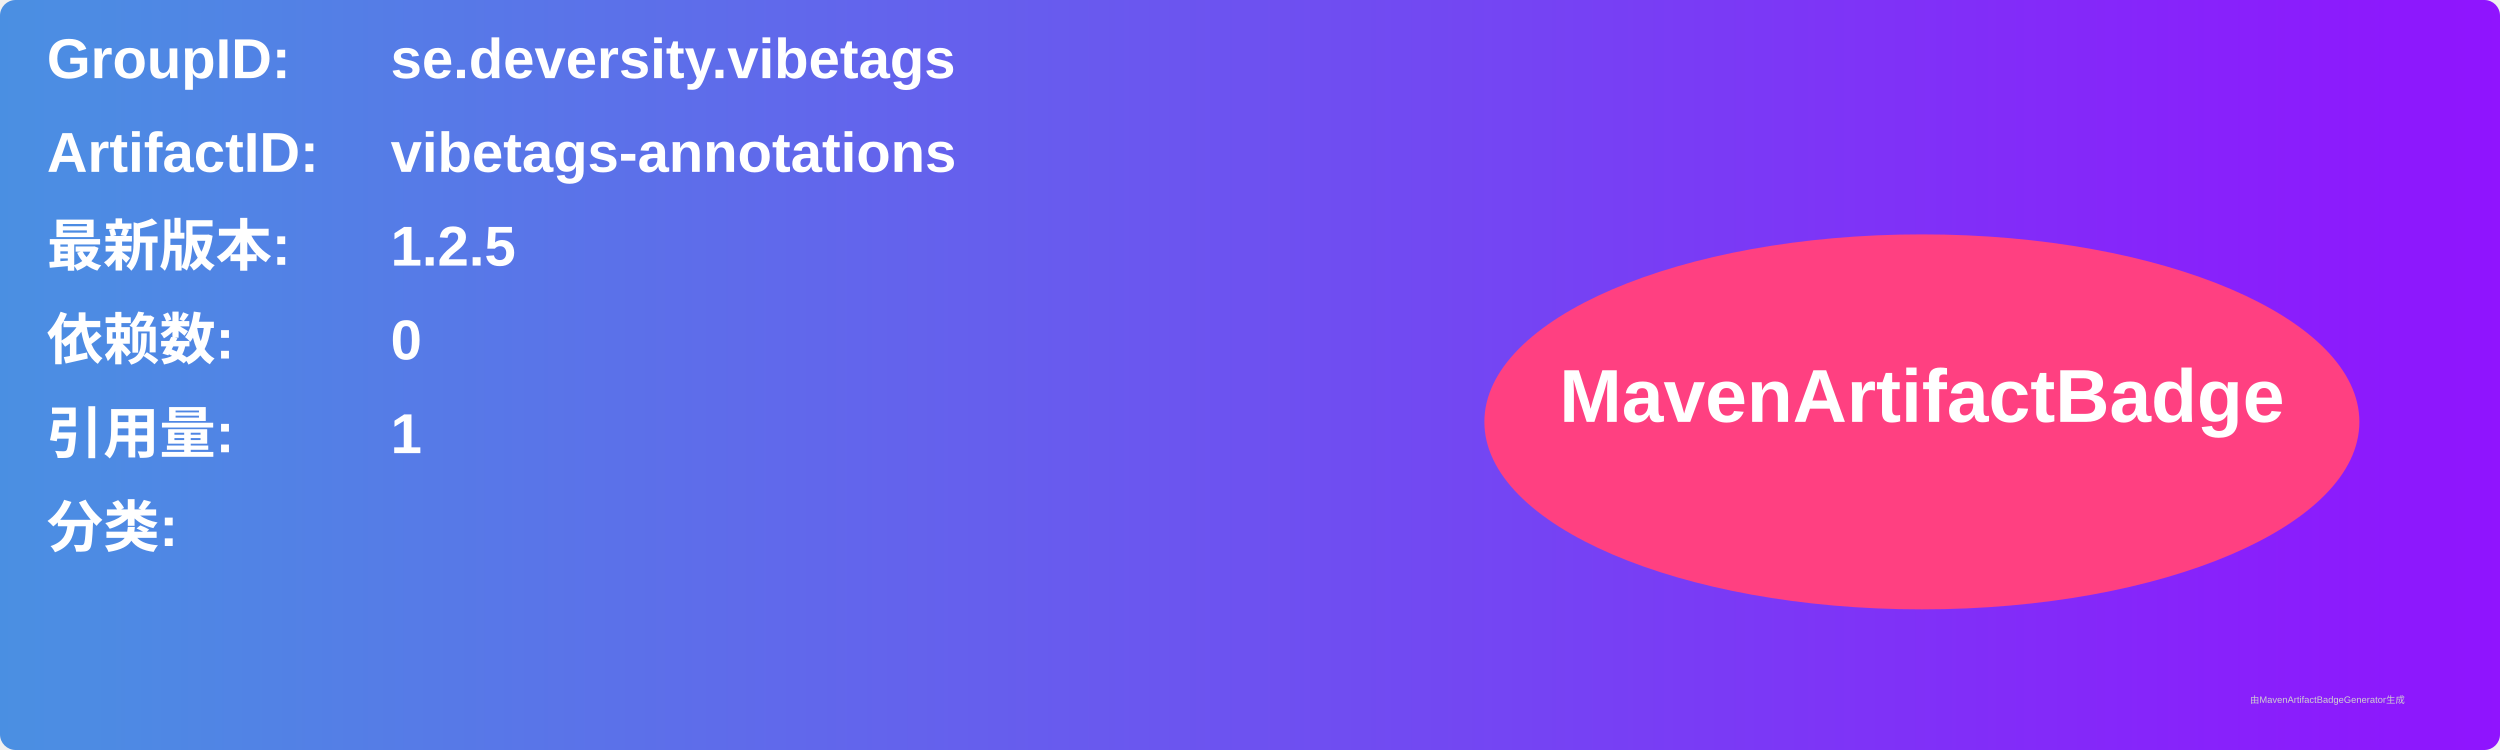
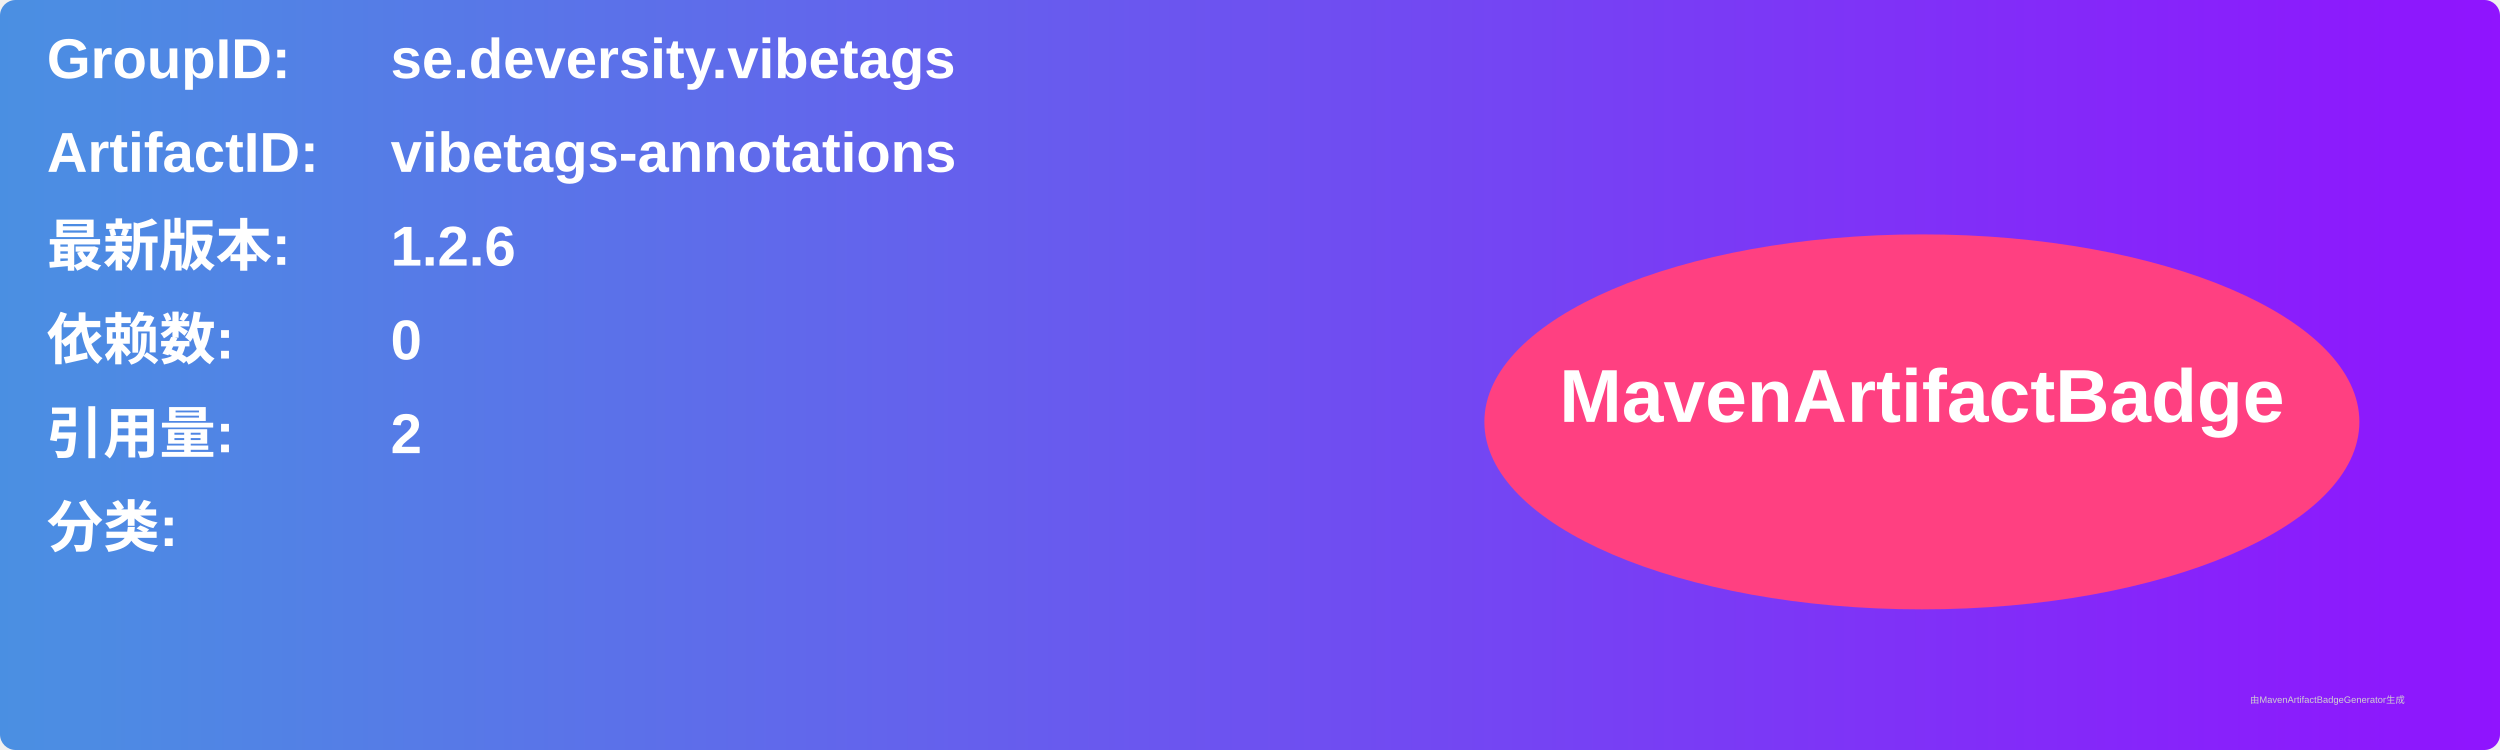
<svg xmlns="http://www.w3.org/2000/svg" width="800" height="240" viewBox="0 0 800 240">
  <linearGradient id="grad" x1="0%" y1="0%" x2="100%" y2="0%">
    <stop offset="0%" stop-color="#4a90e2" />
    <stop offset="100%" stop-color="#9013fe" />
  </linearGradient>
  <rect width="100%" height="100%" rx="5" ry="5" fill="url(#grad)" />
  <g transform="translate(15, 15)">
    <text x="0" y="10" font-family="Arial" font-size="18" fill="white" font-weight="bold" width="260">GroupID:</text>
    <text x="110" y="10" font-family="Arial" font-size="18" fill="white" font-weight="bold" width="460">se.deversity.vibetags</text>
    <text x="0" y="40" font-family="Arial" font-size="18" fill="white" font-weight="bold" width="260">ArtifactID:</text>
    <text x="110" y="40" font-family="Arial" font-size="18" fill="white" font-weight="bold" width="460">vibetags-annotations</text>
    <text x="0" y="70" font-family="Arial" font-size="18" fill="white" font-weight="bold">最新版本:</text>
    <text x="110" y="70" font-family="Arial" font-size="18" fill="white" font-weight="bold">
-       <tspan font-weight="bold">1.2.5</tspan>
+       <tspan font-weight="bold">1.2.6</tspan>
    </text>
    <text x="0" y="100" font-family="Arial" font-size="18" fill="white" font-weight="bold">依赖数: </text>
    <text x="110" y="100" font-family="Arial" font-size="18" fill="white">
      <tspan font-weight="bold">0</tspan>
    </text>
    <text x="0" y="130" font-family="Arial" font-size="18" fill="white" font-weight="bold">引用量: </text>
    <text x="110" y="130" font-family="Arial" font-size="18" fill="white">
-       <tspan font-weight="bold">1</tspan>
+       <tspan font-weight="bold">2</tspan>
    </text>
    <text x="0" y="160" font-family="Arial" font-size="18" fill="white" font-weight="bold">分类:</text>
    <text x="10" y="190" font-family="Arial" font-size="10" fill="white">
      <tspan font-weight="bold" />
    </text>
    <ellipse cx="600" cy="120" rx="140" ry="60" fill="#ff4081" />
    <text x="600" y="120" text-anchor="middle" font-family="Arial" font-size="24" fill="white" font-weight="bold">MavenArtifactBadge</text>
  </g>
  <text x="720" y="225" font-family="Arial" font-size="3" fill="#d0d0d0">由MavenArtifactBadgeGenerator生成</text>
</svg>
